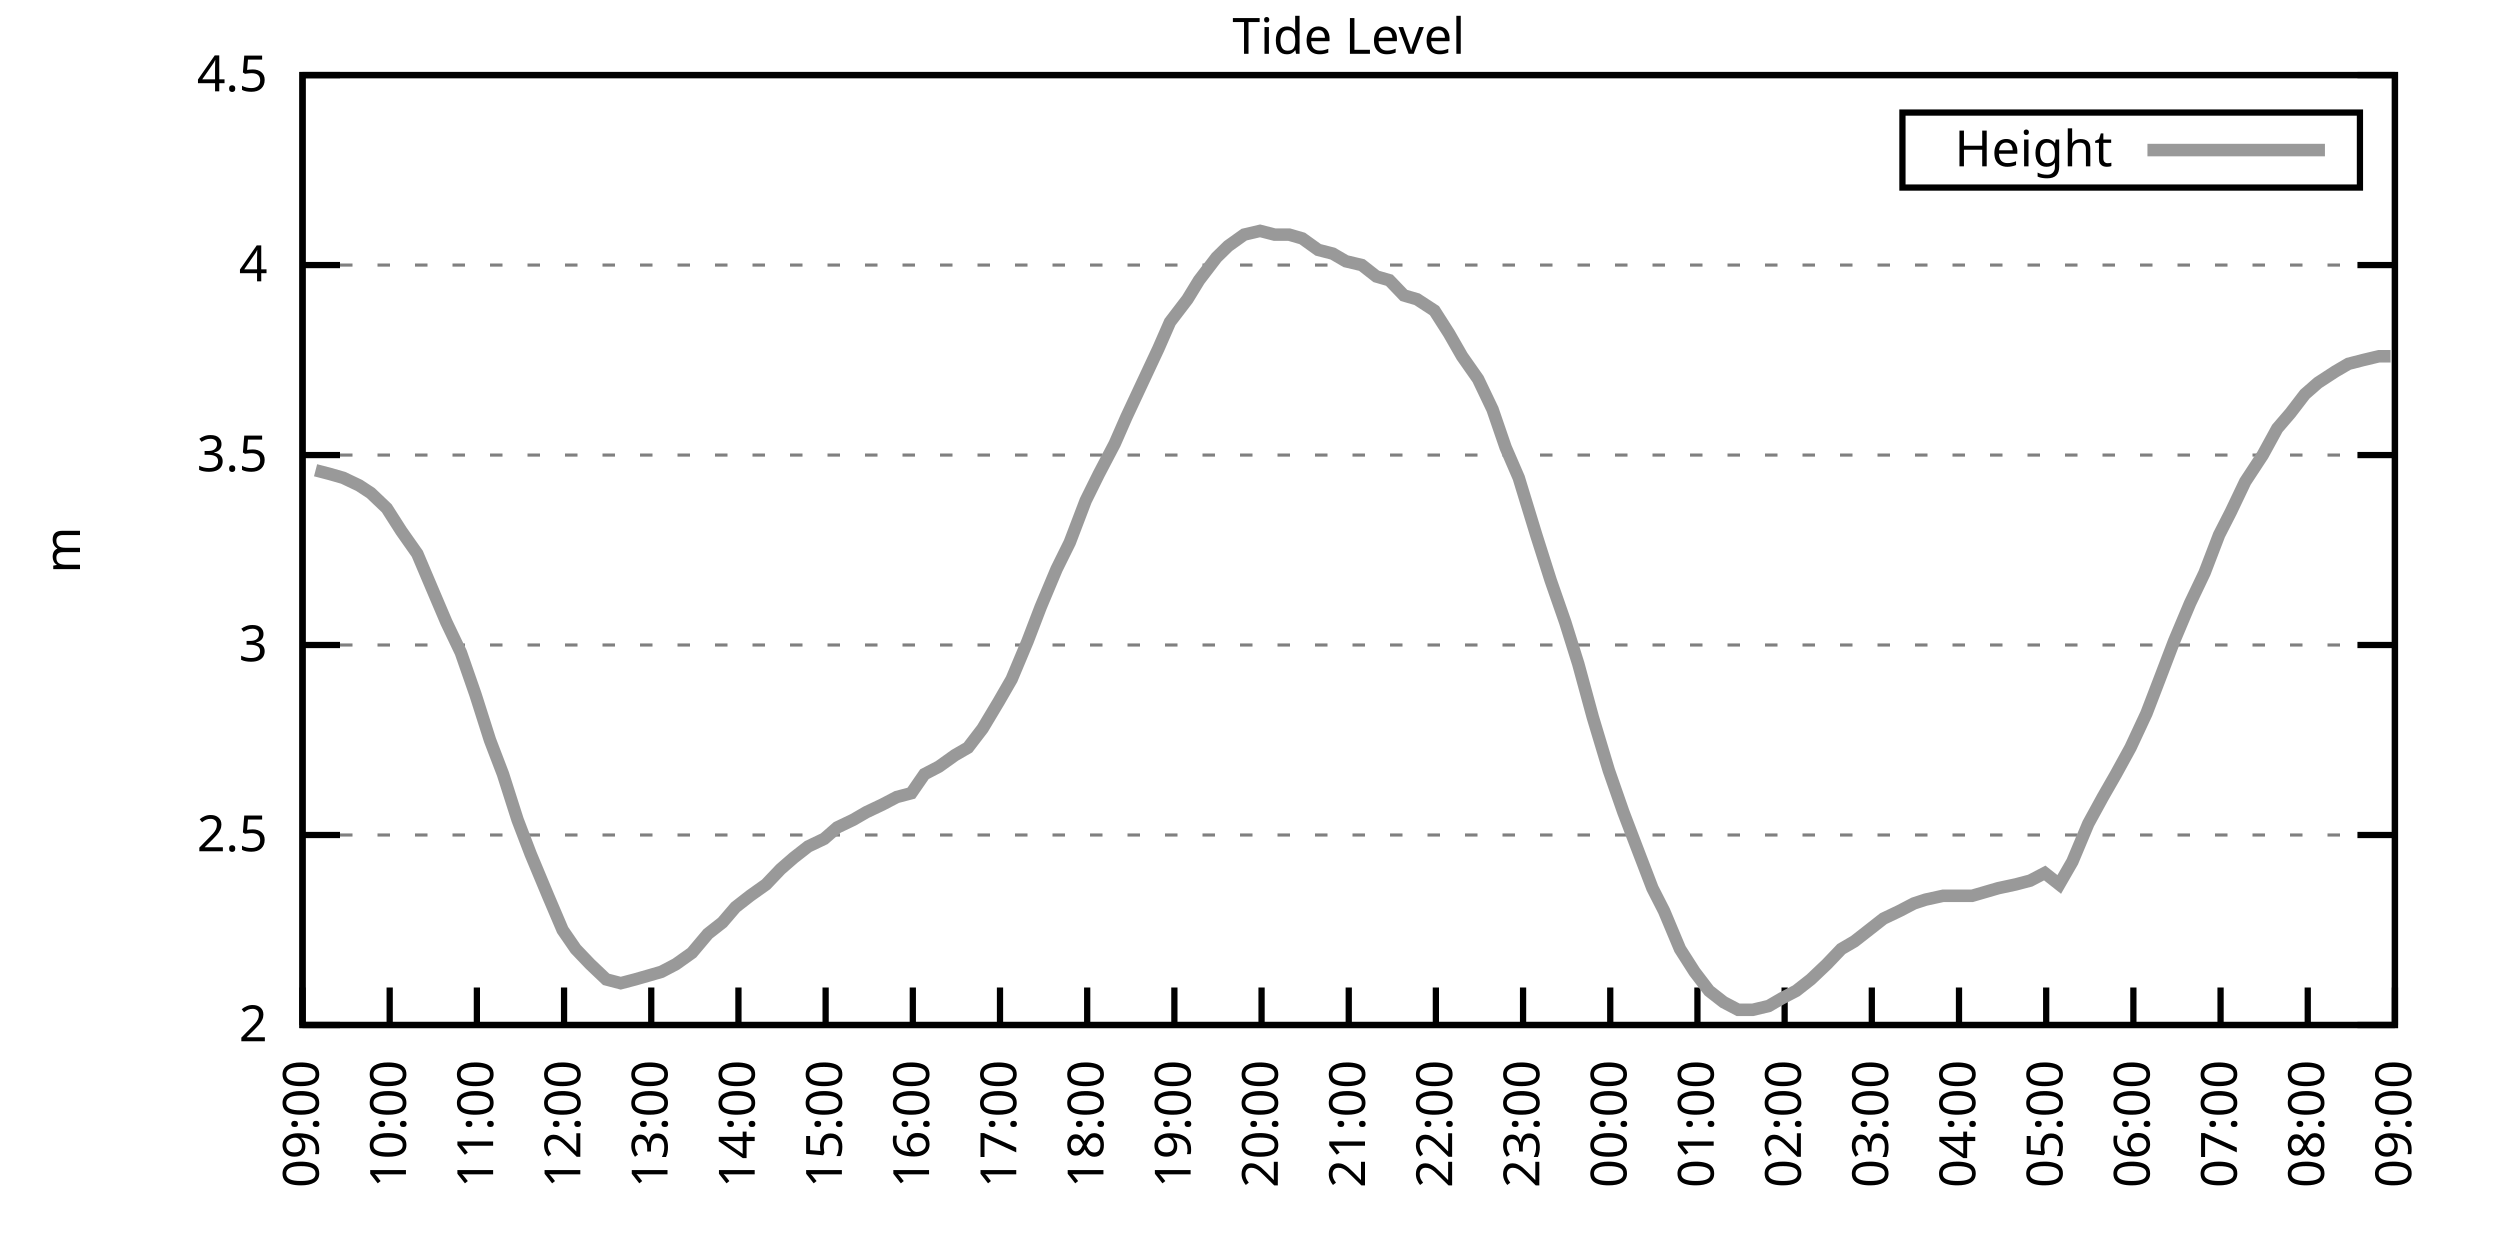
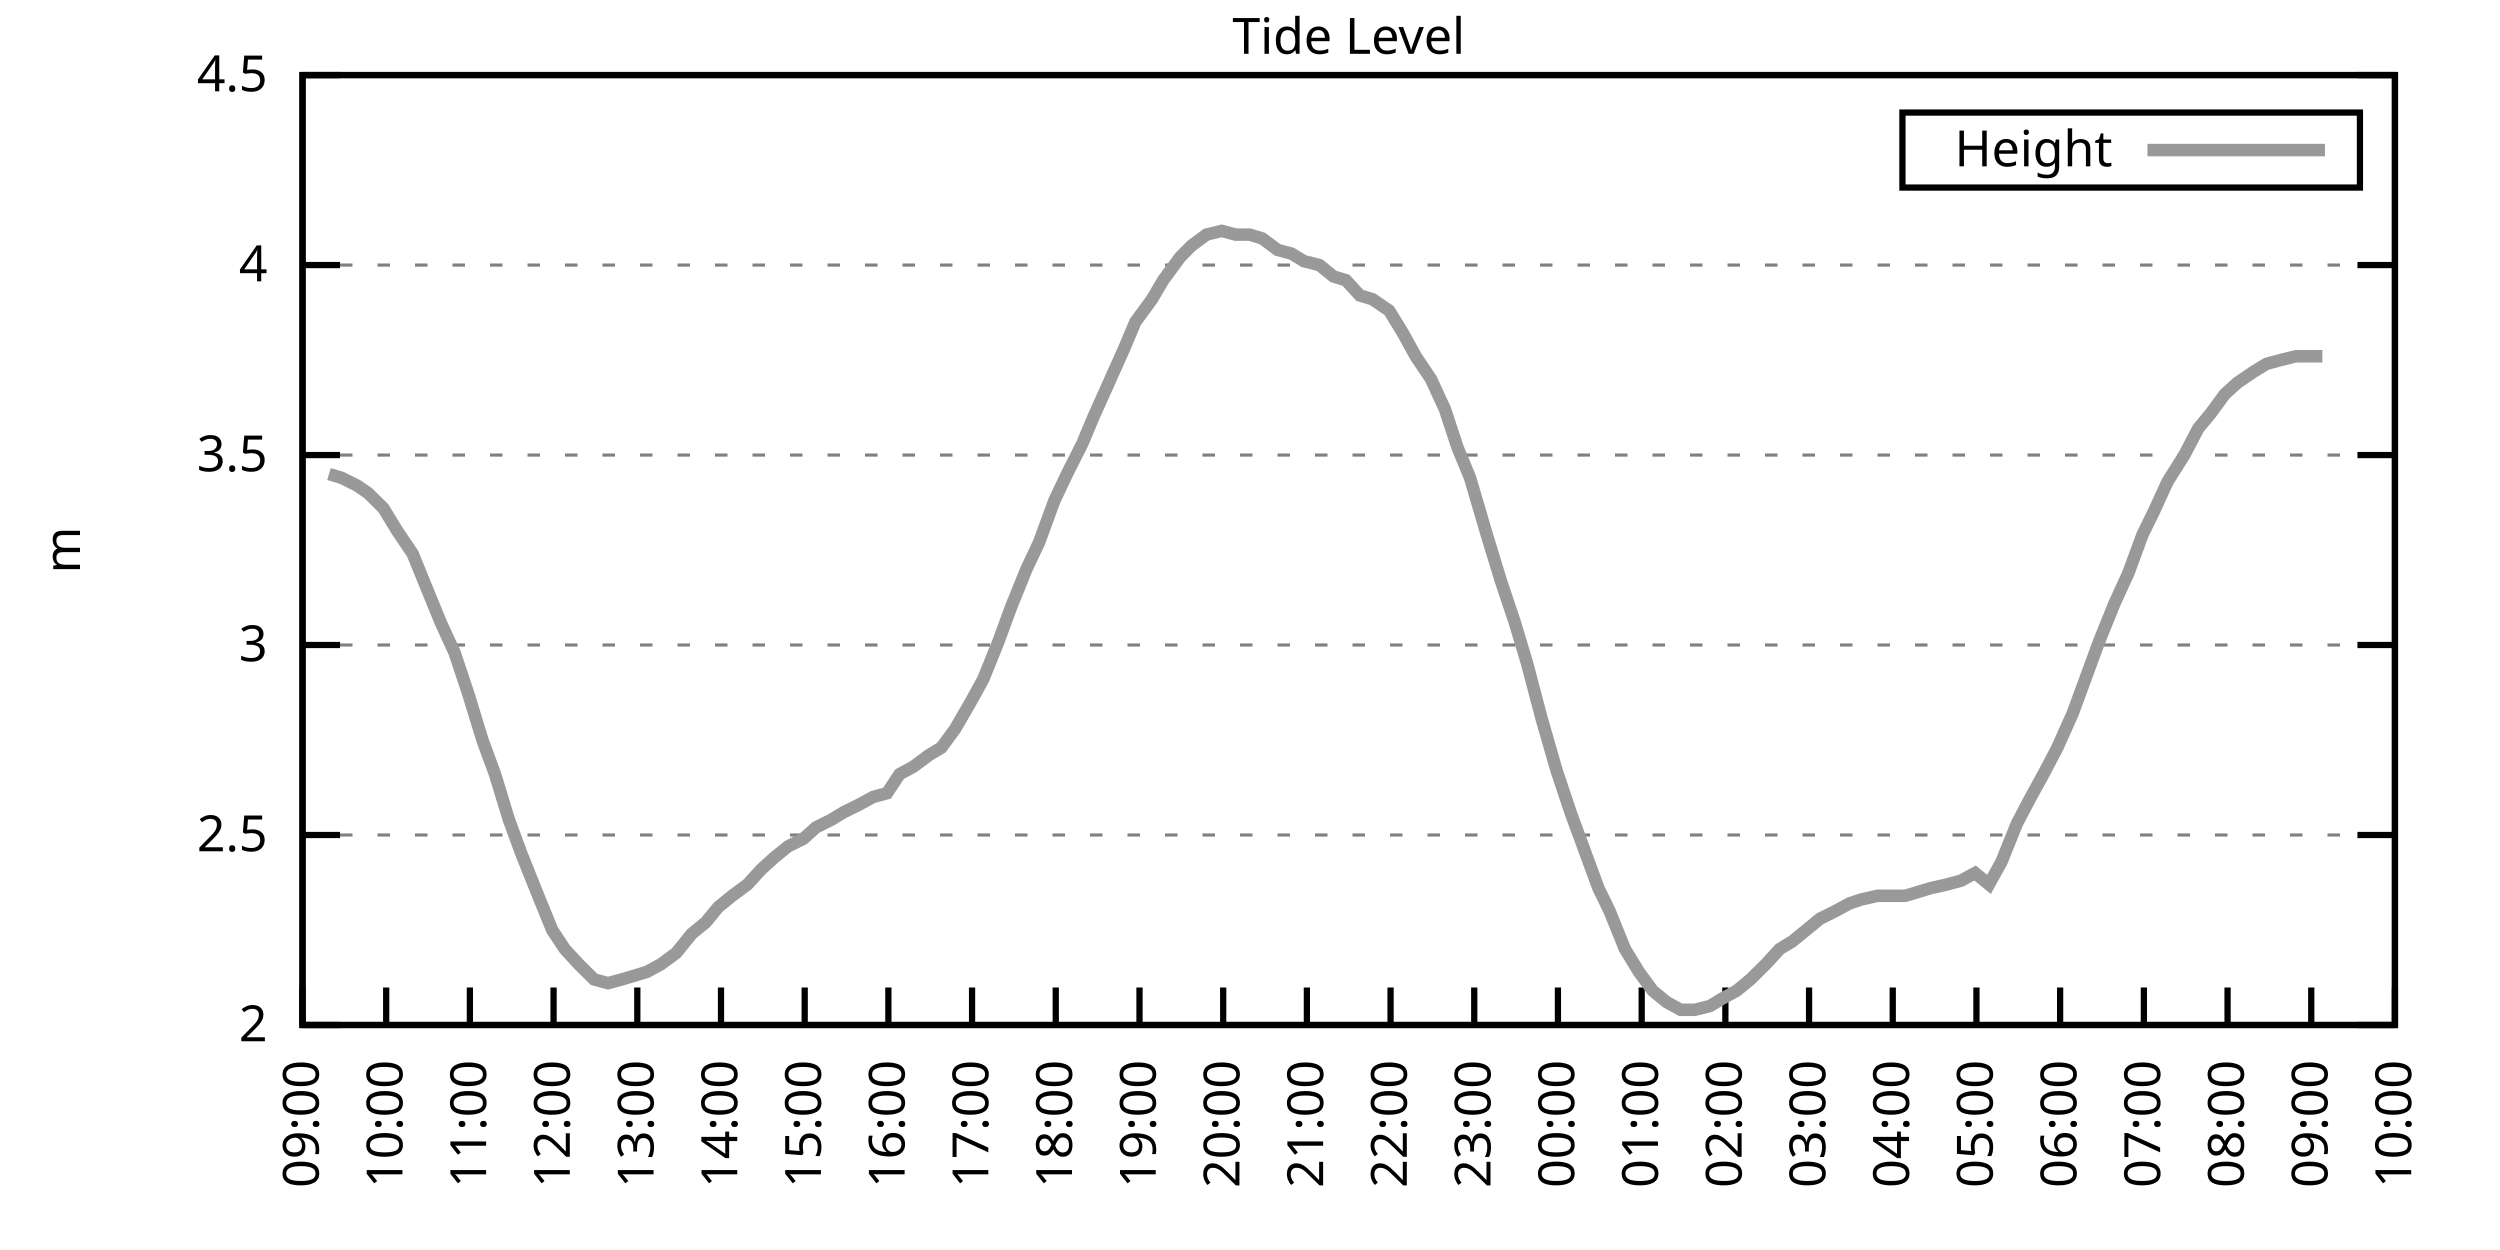
<svg xmlns="http://www.w3.org/2000/svg" xmlns:xlink="http://www.w3.org/1999/xlink" width="400" height="200" viewBox="0 0 400 200">
  <g id="gnuplot_canvas">
    <rect x="0" y="0" width="400" height="200" fill="none" />
    <defs>
      <circle id="gpDot" r="0.5" stroke-width="0.5" stroke="currentColor" />
      <path id="gpPt0" stroke-width="0.333" stroke="currentColor" d="M-1,0 h2 M0,-1 v2" />
      <path id="gpPt1" stroke-width="0.333" stroke="currentColor" d="M-1,-1 L1,1 M1,-1 L-1,1" />
      <path id="gpPt2" stroke-width="0.333" stroke="currentColor" d="M-1,0 L1,0 M0,-1 L0,1 M-1,-1 L1,1 M-1,1 L1,-1" />
      <rect id="gpPt3" stroke-width="0.333" stroke="currentColor" x="-1" y="-1" width="2" height="2" />
      <rect id="gpPt4" stroke-width="0.333" stroke="currentColor" fill="currentColor" x="-1" y="-1" width="2" height="2" />
      <circle id="gpPt5" stroke-width="0.333" stroke="currentColor" cx="0" cy="0" r="1" />
      <use xlink:href="#gpPt5" id="gpPt6" fill="currentColor" stroke="none" />
      <path id="gpPt7" stroke-width="0.333" stroke="currentColor" d="M0,-1.33 L-1.33,0.67 L1.33,0.67 z" />
      <use xlink:href="#gpPt7" id="gpPt8" fill="currentColor" stroke="none" />
      <use xlink:href="#gpPt7" id="gpPt9" stroke="currentColor" transform="rotate(180)" />
      <use xlink:href="#gpPt9" id="gpPt10" fill="currentColor" stroke="none" />
      <use xlink:href="#gpPt3" id="gpPt11" stroke="currentColor" transform="rotate(45)" />
      <use xlink:href="#gpPt11" id="gpPt12" fill="currentColor" stroke="none" />
      <path id="gpPt13" stroke-width="0.333" stroke="currentColor" d="M0,1.330 L1.265,0.411 L0.782,-1.067 L-0.782,-1.076 L-1.265,0.411 z" />
      <use xlink:href="#gpPt13" id="gpPt14" fill="currentColor" stroke="none" />
      <filter id="textbox" filterUnits="objectBoundingBox" x="0" y="0" height="1" width="1">
        <feFlood flood-color="white" flood-opacity="1" result="bgnd" />
        <feComposite in="SourceGraphic" in2="bgnd" operator="atop" />
      </filter>
      <filter id="greybox" filterUnits="objectBoundingBox" x="0" y="0" height="1" width="1">
        <feFlood flood-color="lightgrey" flood-opacity="1" result="grey" />
        <feComposite in="SourceGraphic" in2="grey" operator="atop" />
      </filter>
    </defs>
    <g fill="none" color="white" stroke="currentColor" stroke-width="1.00" stroke-linecap="butt" stroke-linejoin="miter">
</g>
    <g fill="none" color="black" stroke="currentColor" stroke-width="1.00" stroke-linecap="butt" stroke-linejoin="miter">
      <g stroke="none" shape-rendering="crispEdges">
        <polygon fill="rgb(255, 255, 255)" points="48.40,164.00 383.18,164.00 383.18,12.02 48.40,12.02 " />
      </g>
    </g>
    <g fill="none" color="black" stroke="currentColor" stroke-width="1.00" stroke-linecap="butt" stroke-linejoin="miter">
</g>
    <g fill="none" color="black" stroke="black" stroke-width="0.50" stroke-linecap="butt" stroke-linejoin="miter">
</g>
    <g fill="none" color="gray" stroke="currentColor" stroke-width="0.50" stroke-linecap="butt" stroke-linejoin="miter">
      <path stroke="gray" stroke-dasharray="2,4" class="gridline" d="M48.40,164.00 L383.19,164.00  " />
    </g>
    <g fill="none" color="gray" stroke="gray" stroke-width="1.00" stroke-linecap="butt" stroke-linejoin="miter">
</g>
    <g fill="none" color="black" stroke="currentColor" stroke-width="1.00" stroke-linecap="butt" stroke-linejoin="miter">
      <path stroke="black" d="M48.40,164.00 L54.40,164.00 M383.19,164.00 L377.19,164.00  " />
      <g transform="translate(42.80,166.60)" stroke="none" fill="black" font-family="Sans" font-size="8.00" text-anchor="end">
        <text>
          <tspan font-family="Sans"> 2</tspan>
        </text>
      </g>
    </g>
    <g fill="none" color="black" stroke="currentColor" stroke-width="1.00" stroke-linecap="butt" stroke-linejoin="miter">
</g>
    <g fill="none" color="black" stroke="black" stroke-width="0.50" stroke-linecap="butt" stroke-linejoin="miter">
</g>
    <g fill="none" color="gray" stroke="currentColor" stroke-width="0.50" stroke-linecap="butt" stroke-linejoin="miter">
      <path stroke="gray" stroke-dasharray="2,4" class="gridline" d="M48.40,133.60 L383.19,133.60  " />
    </g>
    <g fill="none" color="gray" stroke="gray" stroke-width="1.00" stroke-linecap="butt" stroke-linejoin="miter">
</g>
    <g fill="none" color="black" stroke="currentColor" stroke-width="1.00" stroke-linecap="butt" stroke-linejoin="miter">
      <path stroke="black" d="M48.40,133.60 L54.40,133.60 M383.19,133.60 L377.19,133.60  " />
      <g transform="translate(42.80,136.20)" stroke="none" fill="black" font-family="Sans" font-size="8.00" text-anchor="end">
        <text>
          <tspan font-family="Sans"> 2.5</tspan>
        </text>
      </g>
    </g>
    <g fill="none" color="black" stroke="currentColor" stroke-width="1.00" stroke-linecap="butt" stroke-linejoin="miter">
</g>
    <g fill="none" color="black" stroke="black" stroke-width="0.50" stroke-linecap="butt" stroke-linejoin="miter">
</g>
    <g fill="none" color="gray" stroke="currentColor" stroke-width="0.50" stroke-linecap="butt" stroke-linejoin="miter">
      <path stroke="gray" stroke-dasharray="2,4" class="gridline" d="M48.40,103.20 L383.19,103.20  " />
    </g>
    <g fill="none" color="gray" stroke="gray" stroke-width="1.00" stroke-linecap="butt" stroke-linejoin="miter">
</g>
    <g fill="none" color="black" stroke="currentColor" stroke-width="1.00" stroke-linecap="butt" stroke-linejoin="miter">
      <path stroke="black" d="M48.40,103.20 L54.40,103.20 M383.19,103.20 L377.19,103.20  " />
      <g transform="translate(42.80,105.80)" stroke="none" fill="black" font-family="Sans" font-size="8.00" text-anchor="end">
        <text>
          <tspan font-family="Sans"> 3</tspan>
        </text>
      </g>
    </g>
    <g fill="none" color="black" stroke="currentColor" stroke-width="1.00" stroke-linecap="butt" stroke-linejoin="miter">
</g>
    <g fill="none" color="black" stroke="black" stroke-width="0.50" stroke-linecap="butt" stroke-linejoin="miter">
</g>
    <g fill="none" color="gray" stroke="currentColor" stroke-width="0.50" stroke-linecap="butt" stroke-linejoin="miter">
      <path stroke="gray" stroke-dasharray="2,4" class="gridline" d="M48.40,72.81 L383.19,72.81  " />
    </g>
    <g fill="none" color="gray" stroke="gray" stroke-width="1.00" stroke-linecap="butt" stroke-linejoin="miter">
</g>
    <g fill="none" color="black" stroke="currentColor" stroke-width="1.00" stroke-linecap="butt" stroke-linejoin="miter">
      <path stroke="black" d="M48.40,72.81 L54.40,72.81 M383.19,72.81 L377.19,72.81  " />
      <g transform="translate(42.80,75.41)" stroke="none" fill="black" font-family="Sans" font-size="8.00" text-anchor="end">
        <text>
          <tspan font-family="Sans"> 3.5</tspan>
        </text>
      </g>
    </g>
    <g fill="none" color="black" stroke="currentColor" stroke-width="1.00" stroke-linecap="butt" stroke-linejoin="miter">
</g>
    <g fill="none" color="black" stroke="black" stroke-width="0.50" stroke-linecap="butt" stroke-linejoin="miter">
</g>
    <g fill="none" color="gray" stroke="currentColor" stroke-width="0.50" stroke-linecap="butt" stroke-linejoin="miter">
      <path stroke="gray" stroke-dasharray="2,4" class="gridline" d="M48.40,42.41 L383.19,42.41  " />
    </g>
    <g fill="none" color="gray" stroke="gray" stroke-width="1.00" stroke-linecap="butt" stroke-linejoin="miter">
</g>
    <g fill="none" color="black" stroke="currentColor" stroke-width="1.00" stroke-linecap="butt" stroke-linejoin="miter">
      <path stroke="black" d="M48.40,42.41 L54.40,42.41 M383.19,42.41 L377.19,42.41  " />
      <g transform="translate(42.80,45.01)" stroke="none" fill="black" font-family="Sans" font-size="8.00" text-anchor="end">
        <text>
          <tspan font-family="Sans"> 4</tspan>
        </text>
      </g>
    </g>
    <g fill="none" color="black" stroke="currentColor" stroke-width="1.00" stroke-linecap="butt" stroke-linejoin="miter">
</g>
    <g fill="none" color="black" stroke="black" stroke-width="0.50" stroke-linecap="butt" stroke-linejoin="miter">
</g>
    <g fill="none" color="gray" stroke="currentColor" stroke-width="0.50" stroke-linecap="butt" stroke-linejoin="miter">
      <path stroke="gray" stroke-dasharray="2,4" class="gridline" d="M48.40,12.01 L383.19,12.01  " />
    </g>
    <g fill="none" color="gray" stroke="gray" stroke-width="1.00" stroke-linecap="butt" stroke-linejoin="miter">
</g>
    <g fill="none" color="black" stroke="currentColor" stroke-width="1.00" stroke-linecap="butt" stroke-linejoin="miter">
      <path stroke="black" d="M48.40,12.01 L54.40,12.01 M383.19,12.01 L377.19,12.01  " />
      <g transform="translate(42.80,14.61)" stroke="none" fill="black" font-family="Sans" font-size="8.00" text-anchor="end">
        <text>
          <tspan font-family="Sans"> 4.5</tspan>
        </text>
      </g>
    </g>
    <g fill="none" color="black" stroke="currentColor" stroke-width="1.00" stroke-linecap="butt" stroke-linejoin="miter">
      <path stroke="black" d="M48.40,164.00 L48.40,158.00  " />
      <g transform="translate(51.00,169.60) rotate(270.00)" stroke="none" fill="black" font-family="Sans" font-size="8.00" text-anchor="end">
        <text>
          <tspan font-family="Sans">09:00</tspan>
        </text>
      </g>
    </g>
    <g fill="none" color="black" stroke="currentColor" stroke-width="1.00" stroke-linecap="butt" stroke-linejoin="miter">
-       <path stroke="black" d="M62.35,164.00 L62.35,158.00  " />
-       <g transform="translate(64.95,169.60) rotate(270.00)" stroke="none" fill="black" font-family="Sans" font-size="8.00" text-anchor="end">
+       <path stroke="black" d="M61.79,164.00 L61.79,158.00  " />
+       <g transform="translate(64.39,169.60) rotate(270.00)" stroke="none" fill="black" font-family="Sans" font-size="8.00" text-anchor="end">
        <text>
          <tspan font-family="Sans">10:00</tspan>
        </text>
      </g>
    </g>
    <g fill="none" color="black" stroke="currentColor" stroke-width="1.00" stroke-linecap="butt" stroke-linejoin="miter">
-       <path stroke="black" d="M76.30,164.00 L76.30,158.00  " />
-       <g transform="translate(78.90,169.60) rotate(270.00)" stroke="none" fill="black" font-family="Sans" font-size="8.00" text-anchor="end">
+       <path stroke="black" d="M75.18,164.00 L75.18,158.00  " />
+       <g transform="translate(77.78,169.60) rotate(270.00)" stroke="none" fill="black" font-family="Sans" font-size="8.00" text-anchor="end">
        <text>
          <tspan font-family="Sans">11:00</tspan>
        </text>
      </g>
    </g>
    <g fill="none" color="black" stroke="currentColor" stroke-width="1.00" stroke-linecap="butt" stroke-linejoin="miter">
-       <path stroke="black" d="M90.25,164.00 L90.25,158.00  " />
-       <g transform="translate(92.85,169.60) rotate(270.00)" stroke="none" fill="black" font-family="Sans" font-size="8.00" text-anchor="end">
+       <path stroke="black" d="M88.57,164.00 L88.57,158.00  " />
+       <g transform="translate(91.17,169.60) rotate(270.00)" stroke="none" fill="black" font-family="Sans" font-size="8.00" text-anchor="end">
        <text>
          <tspan font-family="Sans">12:00</tspan>
        </text>
      </g>
    </g>
    <g fill="none" color="black" stroke="currentColor" stroke-width="1.00" stroke-linecap="butt" stroke-linejoin="miter">
-       <path stroke="black" d="M104.20,164.00 L104.20,158.00  " />
-       <g transform="translate(106.80,169.60) rotate(270.00)" stroke="none" fill="black" font-family="Sans" font-size="8.00" text-anchor="end">
+       <path stroke="black" d="M101.97,164.00 L101.97,158.00  " />
+       <g transform="translate(104.57,169.60) rotate(270.00)" stroke="none" fill="black" font-family="Sans" font-size="8.00" text-anchor="end">
        <text>
          <tspan font-family="Sans">13:00</tspan>
        </text>
      </g>
    </g>
    <g fill="none" color="black" stroke="currentColor" stroke-width="1.00" stroke-linecap="butt" stroke-linejoin="miter">
-       <path stroke="black" d="M118.15,164.00 L118.15,158.00  " />
-       <g transform="translate(120.75,169.60) rotate(270.00)" stroke="none" fill="black" font-family="Sans" font-size="8.00" text-anchor="end">
+       <path stroke="black" d="M115.36,164.00 L115.36,158.00  " />
+       <g transform="translate(117.96,169.60) rotate(270.00)" stroke="none" fill="black" font-family="Sans" font-size="8.00" text-anchor="end">
        <text>
          <tspan font-family="Sans">14:00</tspan>
        </text>
      </g>
    </g>
    <g fill="none" color="black" stroke="currentColor" stroke-width="1.00" stroke-linecap="butt" stroke-linejoin="miter">
-       <path stroke="black" d="M132.10,164.00 L132.10,158.00  " />
-       <g transform="translate(134.70,169.60) rotate(270.00)" stroke="none" fill="black" font-family="Sans" font-size="8.00" text-anchor="end">
+       <path stroke="black" d="M128.75,164.00 L128.75,158.00  " />
+       <g transform="translate(131.35,169.60) rotate(270.00)" stroke="none" fill="black" font-family="Sans" font-size="8.00" text-anchor="end">
        <text>
          <tspan font-family="Sans">15:00</tspan>
        </text>
      </g>
    </g>
    <g fill="none" color="black" stroke="currentColor" stroke-width="1.00" stroke-linecap="butt" stroke-linejoin="miter">
-       <path stroke="black" d="M146.05,164.00 L146.05,158.00  " />
-       <g transform="translate(148.65,169.60) rotate(270.00)" stroke="none" fill="black" font-family="Sans" font-size="8.00" text-anchor="end">
+       <path stroke="black" d="M142.14,164.00 L142.14,158.00  " />
+       <g transform="translate(144.74,169.60) rotate(270.00)" stroke="none" fill="black" font-family="Sans" font-size="8.00" text-anchor="end">
        <text>
          <tspan font-family="Sans">16:00</tspan>
        </text>
      </g>
    </g>
    <g fill="none" color="black" stroke="currentColor" stroke-width="1.00" stroke-linecap="butt" stroke-linejoin="miter">
-       <path stroke="black" d="M160.00,164.00 L160.00,158.00  " />
-       <g transform="translate(162.60,169.60) rotate(270.00)" stroke="none" fill="black" font-family="Sans" font-size="8.00" text-anchor="end">
+       <path stroke="black" d="M155.53,164.00 L155.53,158.00  " />
+       <g transform="translate(158.13,169.60) rotate(270.00)" stroke="none" fill="black" font-family="Sans" font-size="8.00" text-anchor="end">
        <text>
          <tspan font-family="Sans">17:00</tspan>
        </text>
      </g>
    </g>
    <g fill="none" color="black" stroke="currentColor" stroke-width="1.00" stroke-linecap="butt" stroke-linejoin="miter">
-       <path stroke="black" d="M173.95,164.00 L173.95,158.00  " />
-       <g transform="translate(176.55,169.60) rotate(270.00)" stroke="none" fill="black" font-family="Sans" font-size="8.00" text-anchor="end">
+       <path stroke="black" d="M168.92,164.00 L168.92,158.00  " />
+       <g transform="translate(171.52,169.60) rotate(270.00)" stroke="none" fill="black" font-family="Sans" font-size="8.00" text-anchor="end">
        <text>
          <tspan font-family="Sans">18:00</tspan>
        </text>
      </g>
    </g>
    <g fill="none" color="black" stroke="currentColor" stroke-width="1.00" stroke-linecap="butt" stroke-linejoin="miter">
-       <path stroke="black" d="M187.90,164.00 L187.90,158.00  " />
-       <g transform="translate(190.50,169.60) rotate(270.00)" stroke="none" fill="black" font-family="Sans" font-size="8.00" text-anchor="end">
+       <path stroke="black" d="M182.32,164.00 L182.32,158.00  " />
+       <g transform="translate(184.92,169.60) rotate(270.00)" stroke="none" fill="black" font-family="Sans" font-size="8.00" text-anchor="end">
        <text>
          <tspan font-family="Sans">19:00</tspan>
        </text>
      </g>
    </g>
    <g fill="none" color="black" stroke="currentColor" stroke-width="1.00" stroke-linecap="butt" stroke-linejoin="miter">
-       <path stroke="black" d="M201.85,164.00 L201.85,158.00  " />
-       <g transform="translate(204.45,169.60) rotate(270.00)" stroke="none" fill="black" font-family="Sans" font-size="8.00" text-anchor="end">
+       <path stroke="black" d="M195.71,164.00 L195.71,158.00  " />
+       <g transform="translate(198.31,169.60) rotate(270.00)" stroke="none" fill="black" font-family="Sans" font-size="8.00" text-anchor="end">
        <text>
          <tspan font-family="Sans">20:00</tspan>
        </text>
      </g>
    </g>
    <g fill="none" color="black" stroke="currentColor" stroke-width="1.00" stroke-linecap="butt" stroke-linejoin="miter">
-       <path stroke="black" d="M215.80,164.00 L215.80,158.00  " />
-       <g transform="translate(218.40,169.60) rotate(270.00)" stroke="none" fill="black" font-family="Sans" font-size="8.00" text-anchor="end">
+       <path stroke="black" d="M209.10,164.00 L209.10,158.00  " />
+       <g transform="translate(211.70,169.60) rotate(270.00)" stroke="none" fill="black" font-family="Sans" font-size="8.00" text-anchor="end">
        <text>
          <tspan font-family="Sans">21:00</tspan>
        </text>
      </g>
    </g>
    <g fill="none" color="black" stroke="currentColor" stroke-width="1.00" stroke-linecap="butt" stroke-linejoin="miter">
-       <path stroke="black" d="M229.74,164.00 L229.74,158.00  " />
-       <g transform="translate(232.34,169.60) rotate(270.00)" stroke="none" fill="black" font-family="Sans" font-size="8.00" text-anchor="end">
+       <path stroke="black" d="M222.49,164.00 L222.49,158.00  " />
+       <g transform="translate(225.09,169.60) rotate(270.00)" stroke="none" fill="black" font-family="Sans" font-size="8.00" text-anchor="end">
        <text>
          <tspan font-family="Sans">22:00</tspan>
        </text>
      </g>
    </g>
    <g fill="none" color="black" stroke="currentColor" stroke-width="1.00" stroke-linecap="butt" stroke-linejoin="miter">
-       <path stroke="black" d="M243.69,164.00 L243.69,158.00  " />
-       <g transform="translate(246.29,169.60) rotate(270.00)" stroke="none" fill="black" font-family="Sans" font-size="8.00" text-anchor="end">
+       <path stroke="black" d="M235.88,164.00 L235.88,158.00  " />
+       <g transform="translate(238.48,169.60) rotate(270.00)" stroke="none" fill="black" font-family="Sans" font-size="8.00" text-anchor="end">
        <text>
          <tspan font-family="Sans">23:00</tspan>
        </text>
      </g>
    </g>
    <g fill="none" color="black" stroke="currentColor" stroke-width="1.00" stroke-linecap="butt" stroke-linejoin="miter">
-       <path stroke="black" d="M257.64,164.00 L257.64,158.00  " />
-       <g transform="translate(260.24,169.60) rotate(270.00)" stroke="none" fill="black" font-family="Sans" font-size="8.00" text-anchor="end">
+       <path stroke="black" d="M249.27,164.00 L249.27,158.00  " />
+       <g transform="translate(251.87,169.60) rotate(270.00)" stroke="none" fill="black" font-family="Sans" font-size="8.00" text-anchor="end">
        <text>
          <tspan font-family="Sans">00:00</tspan>
        </text>
      </g>
    </g>
    <g fill="none" color="black" stroke="currentColor" stroke-width="1.00" stroke-linecap="butt" stroke-linejoin="miter">
-       <path stroke="black" d="M271.59,164.00 L271.59,158.00  " />
-       <g transform="translate(274.19,169.60) rotate(270.00)" stroke="none" fill="black" font-family="Sans" font-size="8.00" text-anchor="end">
+       <path stroke="black" d="M262.67,164.00 L262.67,158.00  " />
+       <g transform="translate(265.27,169.60) rotate(270.00)" stroke="none" fill="black" font-family="Sans" font-size="8.00" text-anchor="end">
        <text>
          <tspan font-family="Sans">01:00</tspan>
        </text>
      </g>
    </g>
    <g fill="none" color="black" stroke="currentColor" stroke-width="1.00" stroke-linecap="butt" stroke-linejoin="miter">
-       <path stroke="black" d="M285.54,164.00 L285.54,158.00  " />
-       <g transform="translate(288.14,169.60) rotate(270.00)" stroke="none" fill="black" font-family="Sans" font-size="8.00" text-anchor="end">
+       <path stroke="black" d="M276.06,164.00 L276.06,158.00  " />
+       <g transform="translate(278.66,169.60) rotate(270.00)" stroke="none" fill="black" font-family="Sans" font-size="8.00" text-anchor="end">
        <text>
          <tspan font-family="Sans">02:00</tspan>
        </text>
      </g>
    </g>
    <g fill="none" color="black" stroke="currentColor" stroke-width="1.00" stroke-linecap="butt" stroke-linejoin="miter">
-       <path stroke="black" d="M299.49,164.00 L299.49,158.00  " />
-       <g transform="translate(302.09,169.60) rotate(270.00)" stroke="none" fill="black" font-family="Sans" font-size="8.00" text-anchor="end">
+       <path stroke="black" d="M289.45,164.00 L289.45,158.00  " />
+       <g transform="translate(292.05,169.60) rotate(270.00)" stroke="none" fill="black" font-family="Sans" font-size="8.00" text-anchor="end">
        <text>
          <tspan font-family="Sans">03:00</tspan>
        </text>
      </g>
    </g>
    <g fill="none" color="black" stroke="currentColor" stroke-width="1.00" stroke-linecap="butt" stroke-linejoin="miter">
-       <path stroke="black" d="M313.44,164.00 L313.44,158.00  " />
-       <g transform="translate(316.04,169.60) rotate(270.00)" stroke="none" fill="black" font-family="Sans" font-size="8.00" text-anchor="end">
+       <path stroke="black" d="M302.84,164.00 L302.84,158.00  " />
+       <g transform="translate(305.44,169.60) rotate(270.00)" stroke="none" fill="black" font-family="Sans" font-size="8.00" text-anchor="end">
        <text>
          <tspan font-family="Sans">04:00</tspan>
        </text>
      </g>
    </g>
    <g fill="none" color="black" stroke="currentColor" stroke-width="1.00" stroke-linecap="butt" stroke-linejoin="miter">
-       <path stroke="black" d="M327.39,164.00 L327.39,158.00  " />
-       <g transform="translate(329.99,169.60) rotate(270.00)" stroke="none" fill="black" font-family="Sans" font-size="8.00" text-anchor="end">
+       <path stroke="black" d="M316.23,164.00 L316.23,158.00  " />
+       <g transform="translate(318.83,169.60) rotate(270.00)" stroke="none" fill="black" font-family="Sans" font-size="8.00" text-anchor="end">
        <text>
          <tspan font-family="Sans">05:00</tspan>
        </text>
      </g>
    </g>
    <g fill="none" color="black" stroke="currentColor" stroke-width="1.00" stroke-linecap="butt" stroke-linejoin="miter">
-       <path stroke="black" d="M341.34,164.00 L341.34,158.00  " />
-       <g transform="translate(343.94,169.60) rotate(270.00)" stroke="none" fill="black" font-family="Sans" font-size="8.00" text-anchor="end">
+       <path stroke="black" d="M329.62,164.00 L329.62,158.00  " />
+       <g transform="translate(332.22,169.60) rotate(270.00)" stroke="none" fill="black" font-family="Sans" font-size="8.00" text-anchor="end">
        <text>
          <tspan font-family="Sans">06:00</tspan>
        </text>
      </g>
    </g>
    <g fill="none" color="black" stroke="currentColor" stroke-width="1.00" stroke-linecap="butt" stroke-linejoin="miter">
-       <path stroke="black" d="M355.29,164.00 L355.29,158.00  " />
-       <g transform="translate(357.89,169.60) rotate(270.00)" stroke="none" fill="black" font-family="Sans" font-size="8.00" text-anchor="end">
+       <path stroke="black" d="M343.02,164.00 L343.02,158.00  " />
+       <g transform="translate(345.62,169.60) rotate(270.00)" stroke="none" fill="black" font-family="Sans" font-size="8.00" text-anchor="end">
        <text>
          <tspan font-family="Sans">07:00</tspan>
        </text>
      </g>
    </g>
    <g fill="none" color="black" stroke="currentColor" stroke-width="1.00" stroke-linecap="butt" stroke-linejoin="miter">
-       <path stroke="black" d="M369.24,164.00 L369.24,158.00  " />
-       <g transform="translate(371.84,169.60) rotate(270.00)" stroke="none" fill="black" font-family="Sans" font-size="8.00" text-anchor="end">
+       <path stroke="black" d="M356.41,164.00 L356.41,158.00  " />
+       <g transform="translate(359.01,169.60) rotate(270.00)" stroke="none" fill="black" font-family="Sans" font-size="8.00" text-anchor="end">
        <text>
          <tspan font-family="Sans">08:00</tspan>
+         </text>
+       </g>
+     </g>
+     <g fill="none" color="black" stroke="currentColor" stroke-width="1.00" stroke-linecap="butt" stroke-linejoin="miter">
+       <path stroke="black" d="M369.80,164.00 L369.80,158.00  " />
+       <g transform="translate(372.40,169.60) rotate(270.00)" stroke="none" fill="black" font-family="Sans" font-size="8.00" text-anchor="end">
+         <text>
+           <tspan font-family="Sans">09:00</tspan>
        </text>
      </g>
    </g>
    <g fill="none" color="black" stroke="currentColor" stroke-width="1.00" stroke-linecap="butt" stroke-linejoin="miter">
      <path stroke="black" d="M383.19,164.00 L383.19,158.00  " />
      <g transform="translate(385.79,169.60) rotate(270.00)" stroke="none" fill="black" font-family="Sans" font-size="8.00" text-anchor="end">
        <text>
-           <tspan font-family="Sans">09:00</tspan>
+           <tspan font-family="Sans">10:00</tspan>
        </text>
      </g>
    </g>
    <g fill="none" color="black" stroke="currentColor" stroke-width="1.00" stroke-linecap="butt" stroke-linejoin="miter">
</g>
    <g fill="none" color="black" stroke="currentColor" stroke-width="1.00" stroke-linecap="butt" stroke-linejoin="miter">
      <path stroke="black" d="M48.40,12.01 L48.40,164.00 L383.19,164.00 L383.19,12.01 L48.40,12.01 Z  " />
    </g>
    <g fill="none" color="black" stroke="currentColor" stroke-width="1.00" stroke-linecap="butt" stroke-linejoin="miter">
</g>
    <g fill="none" color="black" stroke="currentColor" stroke-width="1.00" stroke-linecap="butt" stroke-linejoin="miter">
      <path stroke="black" d="M304.39,30.01 L304.39,18.01 L377.59,18.01 L377.59,30.01 L304.39,30.01 Z  " />
    </g>
    <g id="Tide_level_plot_1">
      <g fill="none" color="white" stroke="black" stroke-width="2.00" stroke-linecap="butt" stroke-linejoin="miter">
</g>
      <g fill="none" color="black" stroke="currentColor" stroke-width="2.00" stroke-linecap="butt" stroke-linejoin="miter">
        <g transform="translate(337.99,26.61)" stroke="none" fill="black" font-family="Sans" font-size="8.00" text-anchor="end">
          <text>
            <tspan font-family="Sans">Height</tspan>
          </text>
        </g>
      </g>
      <g fill="none" color="black" stroke="currentColor" stroke-width="2.00" stroke-linecap="butt" stroke-linejoin="miter">
-         <path stroke="rgb(153, 153, 153)" d="M343.59,24.01 L371.99,24.01 M50.49,75.24 L52.82,75.85 L54.91,76.45 L57.47,77.67 L59.33,78.89 L61.88,81.32   L64.21,84.97 L66.77,88.61 L69.09,94.08 L71.42,99.56 L73.74,104.42 L76.07,111.11 L78.39,118.40 L80.48,123.87   L82.81,131.17 L84.90,136.64 L87.69,143.33 L90.02,148.80 L92.11,151.84 L94.43,154.27 L96.99,156.70 L99.32,157.31   L101.64,156.70 L103.73,156.10 L105.83,155.49 L108.15,154.27 L110.71,152.45 L113.27,149.41 L115.59,147.59 L117.68,145.15   L120.01,143.33 L122.57,141.51 L124.89,139.07 L126.98,137.25 L129.31,135.43 L131.87,134.21 L133.96,132.39 L136.51,131.17   L138.61,129.95 L141.16,128.74 L143.49,127.52 L145.81,126.91 L147.91,123.87 L150.23,122.66 L152.79,120.83 L154.88,119.62   L157.21,116.58 L159.76,112.32 L161.86,108.68 L164.41,102.60 L166.51,97.12 L169.06,91.04 L171.16,86.79 L173.71,80.10   L175.81,75.85 L178.36,70.98 L180.22,66.73 L182.78,61.25 L185.34,55.78 L187.20,51.53 L189.99,47.88 L191.85,44.84   L194.64,41.19 L196.50,39.37 L199.06,37.54 L201.61,36.94 L203.94,37.54 L206.26,37.54 L208.36,38.15 L210.91,39.98   L213.24,40.58 L215.33,41.80 L217.89,42.41 L220.21,44.23 L222.30,44.84 L224.63,47.27 L226.72,47.88 L229.51,49.70   L231.84,53.35 L233.93,57.00 L236.49,60.65 L238.81,65.51 L240.90,71.59 L243.00,76.45 L245.79,85.57 L248.11,92.87   L250.44,99.56 L252.53,106.24 L254.85,114.76 L257.41,123.27 L259.74,129.95 L262.06,136.03 L264.39,142.11 L266.25,145.76   L268.80,151.84 L271.13,155.49 L273.45,158.53 L275.78,160.35 L278.10,161.57 L280.43,161.57 L282.99,160.96 L285.08,159.74   L287.40,158.53 L289.73,156.70 L292.29,154.27 L294.61,151.84 L296.70,150.62 L299.03,148.80 L301.35,146.98 L303.91,145.76   L306.23,144.55 L308.09,143.94 L310.88,143.33 L313.21,143.33 L315.53,143.33 L317.63,142.72 L319.72,142.11 L322.51,141.51   L324.83,140.90 L327.16,139.68 L329.48,141.51 L331.58,137.86 L334.13,131.78 L336.46,127.52 L338.55,123.87 L340.88,119.62   L343.43,114.15 L345.53,108.68 L347.85,102.60 L350.41,96.52 L352.73,91.65 L355.06,85.57 L356.92,81.93 L359.24,77.06   L362.03,72.81 L364.36,68.55 L366.45,66.12 L368.78,63.08 L370.87,61.25 L373.66,59.43 L375.75,58.21 L378.08,57.61   L380.63,57.00 L382.49,57.00  " />
+         <path stroke="rgb(153, 153, 153)" d="M343.59,24.01 L371.99,24.01 M52.64,75.85 L54.65,76.45 L57.10,77.67 L58.89,78.89 L61.35,81.32 L63.58,84.97   L66.03,88.61 L68.26,94.08 L70.50,99.56 L72.73,104.42 L74.96,111.11 L77.19,118.40 L79.20,123.87 L81.43,131.17   L83.44,136.64 L86.12,143.33 L88.35,148.80 L90.36,151.84 L92.59,154.27 L95.05,156.70 L97.28,157.31 L99.51,156.70   L101.52,156.10 L103.53,155.49 L105.76,154.27 L108.22,152.45 L110.67,149.41 L112.90,147.59 L114.91,145.15 L117.14,143.33   L119.60,141.51 L121.83,139.07 L123.84,137.25 L126.07,135.43 L128.53,134.21 L130.54,132.39 L132.99,131.17 L135.00,129.95   L137.45,128.74 L139.69,127.52 L141.92,126.91 L143.93,123.87 L146.16,122.66 L148.61,120.83 L150.62,119.62 L152.85,116.58   L155.31,112.32 L157.32,108.68 L159.77,102.60 L161.78,97.12 L164.24,91.04 L166.25,86.79 L168.70,80.10 L170.71,75.85   L173.17,70.98 L174.95,66.73 L177.41,61.25 L179.86,55.78 L181.65,51.53 L184.32,47.88 L186.11,44.84 L188.79,41.19   L190.57,39.37 L193.03,37.54 L195.48,36.94 L197.72,37.54 L199.95,37.54 L201.96,38.15 L204.41,39.98 L206.64,40.58   L208.65,41.80 L211.11,42.41 L213.34,44.23 L215.35,44.84 L217.58,47.27 L219.59,47.88 L222.27,49.70 L224.50,53.35   L226.51,57.00 L228.96,60.65 L231.20,65.51 L233.20,71.59 L235.21,76.45 L237.89,85.57 L240.12,92.87 L242.36,99.56   L244.36,106.24 L246.60,114.76 L249.05,123.27 L251.28,129.95 L253.51,136.03 L255.75,142.11 L257.53,145.76 L259.99,151.84   L262.22,155.49 L264.45,158.53 L266.68,160.35 L268.92,161.57 L271.15,161.57 L273.60,160.96 L275.61,159.74 L277.84,158.53   L280.07,156.70 L282.53,154.27 L284.76,151.84 L286.77,150.62 L289.00,148.80 L291.23,146.98 L293.69,145.76 L295.92,144.55   L297.71,143.94 L300.39,143.33 L302.62,143.33 L304.85,143.33 L306.86,142.72 L308.87,142.11 L311.54,141.51 L313.78,140.90   L316.01,139.68 L318.24,141.51 L320.25,137.86 L322.70,131.78 L324.94,127.52 L326.95,123.87 L329.18,119.62 L331.63,114.15   L333.64,108.68 L335.87,102.60 L338.33,96.52 L340.56,91.65 L342.79,85.57 L344.58,81.93 L346.81,77.06 L349.49,72.81   L351.72,68.55 L353.73,66.12 L355.96,63.08 L357.97,61.25 L360.65,59.43 L362.66,58.21 L364.89,57.61 L367.34,57.00   L369.13,57.00 L371.58,57.00  " />
      </g>
    </g>
    <g fill="none" color="black" stroke="currentColor" stroke-width="2.00" stroke-linecap="butt" stroke-linejoin="miter">
</g>
    <g fill="none" color="black" stroke="black" stroke-width="1.00" stroke-linecap="butt" stroke-linejoin="miter">
</g>
    <g fill="none" color="black" stroke="currentColor" stroke-width="1.00" stroke-linecap="butt" stroke-linejoin="miter">
      <path stroke="black" d="M48.40,12.01 L48.40,164.00 L383.19,164.00 L383.19,12.01 L48.40,12.01 Z  " />
      <g transform="translate(12.80,88.01) rotate(270.00)" stroke="none" fill="black" font-family="Sans" font-size="8.00" text-anchor="middle">
        <text>
          <tspan font-family="Sans">m</tspan>
        </text>
      </g>
    </g>
    <g fill="none" color="black" stroke="currentColor" stroke-width="1.00" stroke-linecap="butt" stroke-linejoin="miter">
</g>
    <g fill="none" color="black" stroke="currentColor" stroke-width="1.00" stroke-linecap="butt" stroke-linejoin="miter">
      <g transform="translate(215.79,8.61)" stroke="none" fill="black" font-family="Sans" font-size="8.00" text-anchor="middle">
        <text>
          <tspan font-family="Sans">Tide Level</tspan>
        </text>
      </g>
    </g>
    <g fill="none" color="black" stroke="currentColor" stroke-width="1.00" stroke-linecap="butt" stroke-linejoin="miter">
</g>
  </g>
</svg>
